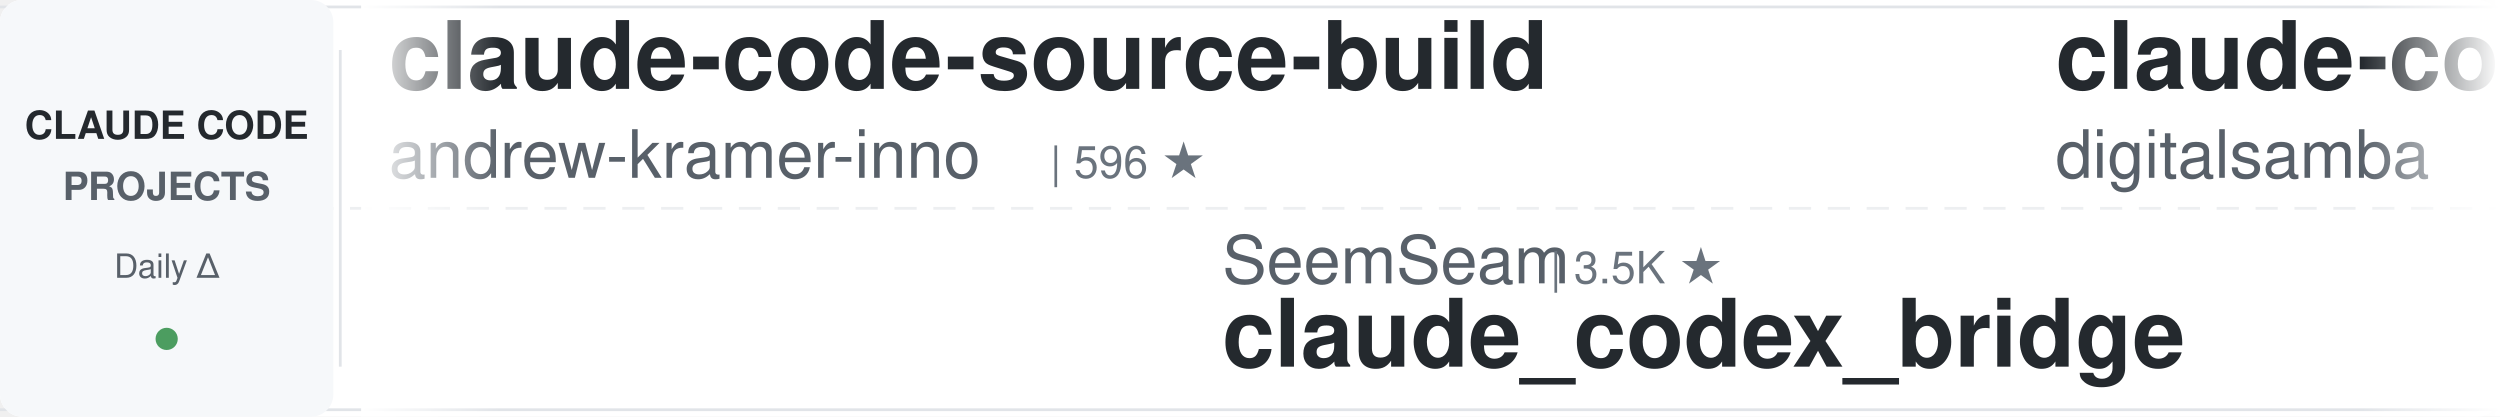
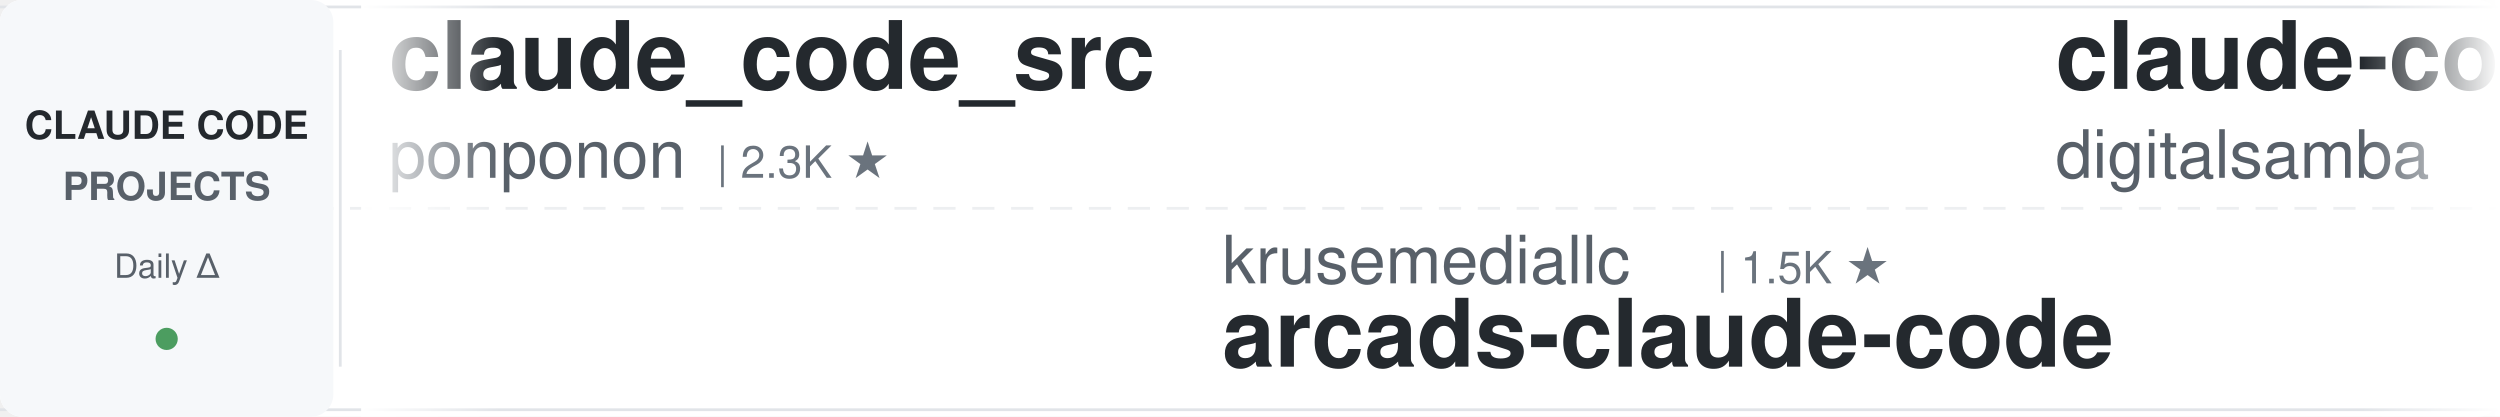
<svg xmlns="http://www.w3.org/2000/svg" width="900" height="150">
  <defs>
    <linearGradient id="leftFade" x1="0%" y1="0%" x2="100%" y2="0%">
      <stop offset="0%" style="stop-color:#ffffff;stop-opacity:1" />
      <stop offset="100%" style="stop-color:#ffffff;stop-opacity:0" />
    </linearGradient>
    <linearGradient id="rightFade" x1="0%" y1="0%" x2="100%" y2="0%">
      <stop offset="0%" style="stop-color:#ffffff;stop-opacity:0" />
      <stop offset="100%" style="stop-color:#ffffff;stop-opacity:1" />
    </linearGradient>
  </defs>
  <rect width="900" height="150" fill="#ffffff" rx="8" />
  <rect x="0" y="2" width="900" height="1" fill="#e1e4e8" />
  <rect x="0" y="147" width="900" height="1" fill="#e1e4e8" />
  <line x1="0" y1="75" x2="900" y2="75" stroke="#e1e4e8" stroke-width="1" stroke-dasharray="8 6" opacity="0.6" />
  <rect x="0" y="0" width="120" height="150" fill="#f6f8fa" rx="8" />
  <text x="60" y="50" font-family="-apple-system, BlinkMacSystemFont, 'Segoe UI', Helvetica, Arial, sans-serif" font-size="14" font-weight="600" fill="#24292e" text-anchor="middle">CLAUDE CODE</text>
  <text x="60" y="72" font-family="-apple-system, BlinkMacSystemFont, 'Segoe UI', Helvetica, Arial, sans-serif" font-size="14" font-weight="600" fill="#586069" text-anchor="middle">PROJECTS</text>
  <text x="60" y="100" font-family="-apple-system, BlinkMacSystemFont, 'Segoe UI', Helvetica, Arial, sans-serif" font-size="12" font-weight="500" fill="#586069" text-anchor="middle">Daily Δ</text>
  <circle cx="60" cy="122" r="4" fill="#22863a" opacity="0.8" />
  <rect x="122" y="18" width="1" height="114" fill="#e1e4e8" />
  <clipPath id="tickerClip">
    <rect x="130" y="0" width="770" height="150" />
  </clipPath>
  <g clip-path="url(#tickerClip)">
    <g id="tickerItems">
      <animateTransform attributeName="transform" attributeType="XML" type="translate" from="0 0" to="-3000 0" dur="54s" repeatCount="indefinite" />
      <g transform="translate(0, 0)">
-         <text x="140" y="32" font-family="-apple-system, BlinkMacSystemFont, 'Segoe UI', Helvetica, Arial, sans-serif" font-size="34" font-weight="600" fill="#24292e">claude-code-source-build</text>
-         <text x="140" y="64" font-family="-apple-system, BlinkMacSystemFont, 'Segoe UI', Helvetica, Arial, sans-serif" font-size="24" font-weight="400" fill="#586069">andrew-kramer-inno</text>
-         <text x="378" y="64" font-family="-apple-system, BlinkMacSystemFont, 'Segoe UI', Helvetica, Arial, sans-serif" font-size="16" font-weight="500" fill="#6a737d">| 596 ★</text>
+         <text x="140" y="32" font-family="-apple-system, BlinkMacSystemFont, 'Segoe UI', Helvetica, Arial, sans-serif" font-size="34" font-weight="600" fill="#24292e">claude_code_src</text>
+         <text x="140" y="64" font-family="-apple-system, BlinkMacSystemFont, 'Segoe UI', Helvetica, Arial, sans-serif" font-size="24" font-weight="400" fill="#586069">ponponon</text>
+         <text x="258" y="64" font-family="-apple-system, BlinkMacSystemFont, 'Segoe UI', Helvetica, Arial, sans-serif" font-size="16" font-weight="500" fill="#6a737d">| 2.3K ★</text>
      </g>
      <g transform="translate(300, 0)">
-         <text x="140" y="102" font-family="-apple-system, BlinkMacSystemFont, 'Segoe UI', Helvetica, Arial, sans-serif" font-size="24" font-weight="400" fill="#586069">SeemSeam</text>
-         <text x="258" y="102" font-family="-apple-system, BlinkMacSystemFont, 'Segoe UI', Helvetica, Arial, sans-serif" font-size="16" font-weight="500" fill="#6a737d">| 3.5K ★</text>
-         <text x="140" y="132" font-family="-apple-system, BlinkMacSystemFont, 'Segoe UI', Helvetica, Arial, sans-serif" font-size="34" font-weight="600" fill="#24292e">claude_codex_bridge</text>
+         <text x="140" y="102" font-family="-apple-system, BlinkMacSystemFont, 'Segoe UI', Helvetica, Arial, sans-serif" font-size="24" font-weight="400" fill="#586069">krusemediallc</text>
+         <text x="318" y="102" font-family="-apple-system, BlinkMacSystemFont, 'Segoe UI', Helvetica, Arial, sans-serif" font-size="16" font-weight="500" fill="#6a737d">| 1.5K ★</text>
+         <text x="140" y="132" font-family="-apple-system, BlinkMacSystemFont, 'Segoe UI', Helvetica, Arial, sans-serif" font-size="34" font-weight="600" fill="#24292e">arcads-claude-code</text>
      </g>
      <g transform="translate(600, 0)">
        <text x="140" y="32" font-family="-apple-system, BlinkMacSystemFont, 'Segoe UI', Helvetica, Arial, sans-serif" font-size="34" font-weight="600" fill="#24292e">claude-code-video-toolki...</text>
        <text x="140" y="64" font-family="-apple-system, BlinkMacSystemFont, 'Segoe UI', Helvetica, Arial, sans-serif" font-size="24" font-weight="400" fill="#586069">digitalsamba</text>
        <text x="306" y="64" font-family="-apple-system, BlinkMacSystemFont, 'Segoe UI', Helvetica, Arial, sans-serif" font-size="16" font-weight="500" fill="#6a737d">| 2.1K ★</text>
      </g>
      <g transform="translate(900, 0)">
-         <text x="140" y="102" font-family="-apple-system, BlinkMacSystemFont, 'Segoe UI', Helvetica, Arial, sans-serif" font-size="24" font-weight="400" fill="#586069">Alishahryar1</text>
-         <text x="306" y="102" font-family="-apple-system, BlinkMacSystemFont, 'Segoe UI', Helvetica, Arial, sans-serif" font-size="16" font-weight="500" fill="#6a737d">| 54.8K ★</text>
-         <text x="140" y="132" font-family="-apple-system, BlinkMacSystemFont, 'Segoe UI', Helvetica, Arial, sans-serif" font-size="34" font-weight="600" fill="#24292e">free-claude-code</text>
+         <text x="140" y="102" font-family="-apple-system, BlinkMacSystemFont, 'Segoe UI', Helvetica, Arial, sans-serif" font-size="24" font-weight="400" fill="#586069">xu-xiang</text>
+         <text x="258" y="102" font-family="-apple-system, BlinkMacSystemFont, 'Segoe UI', Helvetica, Arial, sans-serif" font-size="16" font-weight="500" fill="#6a737d">| 1.9K ★</text>
+         <text x="140" y="132" font-family="-apple-system, BlinkMacSystemFont, 'Segoe UI', Helvetica, Arial, sans-serif" font-size="34" font-weight="600" fill="#24292e">everything-claude-code-z...</text>
      </g>
      <g transform="translate(1200, 0)">
-         <text x="140" y="32" font-family="-apple-system, BlinkMacSystemFont, 'Segoe UI', Helvetica, Arial, sans-serif" font-size="34" font-weight="600" fill="#24292e">claude-code-infrastructu...</text>
-         <text x="140" y="64" font-family="-apple-system, BlinkMacSystemFont, 'Segoe UI', Helvetica, Arial, sans-serif" font-size="24" font-weight="400" fill="#586069">diet103</text>
-         <text x="246" y="64" font-family="-apple-system, BlinkMacSystemFont, 'Segoe UI', Helvetica, Arial, sans-serif" font-size="16" font-weight="500" fill="#6a737d">| 10.0K ★</text>
+         <text x="140" y="32" font-family="-apple-system, BlinkMacSystemFont, 'Segoe UI', Helvetica, Arial, sans-serif" font-size="34" font-weight="600" fill="#24292e">claude-code-base-action</text>
+         <text x="140" y="64" font-family="-apple-system, BlinkMacSystemFont, 'Segoe UI', Helvetica, Arial, sans-serif" font-size="24" font-weight="400" fill="#586069">anthropics</text>
+         <text x="282" y="64" font-family="-apple-system, BlinkMacSystemFont, 'Segoe UI', Helvetica, Arial, sans-serif" font-size="16" font-weight="500" fill="#6a737d">| 981 ★</text>
      </g>
      <g transform="translate(1500, 0)">
-         <text x="140" y="102" font-family="-apple-system, BlinkMacSystemFont, 'Segoe UI', Helvetica, Arial, sans-serif" font-size="24" font-weight="400" fill="#586069">VoltAgent</text>
-         <text x="270" y="102" font-family="-apple-system, BlinkMacSystemFont, 'Segoe UI', Helvetica, Arial, sans-serif" font-size="16" font-weight="500" fill="#6a737d">| 25.0K ★</text>
-         <text x="140" y="132" font-family="-apple-system, BlinkMacSystemFont, 'Segoe UI', Helvetica, Arial, sans-serif" font-size="34" font-weight="600" fill="#24292e">awesome-claude-code-suba...</text>
+         <text x="140" y="102" font-family="-apple-system, BlinkMacSystemFont, 'Segoe UI', Helvetica, Arial, sans-serif" font-size="24" font-weight="400" fill="#586069">feiskyer</text>
+         <text x="258" y="102" font-family="-apple-system, BlinkMacSystemFont, 'Segoe UI', Helvetica, Arial, sans-serif" font-size="16" font-weight="500" fill="#6a737d">| 1.7K ★</text>
+         <text x="140" y="132" font-family="-apple-system, BlinkMacSystemFont, 'Segoe UI', Helvetica, Arial, sans-serif" font-size="34" font-weight="600" fill="#24292e">claude-code-settings</text>
      </g>
      <g transform="translate(1800, 0)">
-         <text x="140" y="32" font-family="-apple-system, BlinkMacSystemFont, 'Segoe UI', Helvetica, Arial, sans-serif" font-size="34" font-weight="600" fill="#24292e">claude-code-my-workflow</text>
-         <text x="140" y="64" font-family="-apple-system, BlinkMacSystemFont, 'Segoe UI', Helvetica, Arial, sans-serif" font-size="24" font-weight="400" fill="#586069">pedrohcgs</text>
-         <text x="270" y="64" font-family="-apple-system, BlinkMacSystemFont, 'Segoe UI', Helvetica, Arial, sans-serif" font-size="16" font-weight="500" fill="#6a737d">| 1.6K ★</text>
+         <text x="140" y="32" font-family="-apple-system, BlinkMacSystemFont, 'Segoe UI', Helvetica, Arial, sans-serif" font-size="34" font-weight="600" fill="#24292e">Claude-Code-Game-Studios</text>
+         <text x="140" y="64" font-family="-apple-system, BlinkMacSystemFont, 'Segoe UI', Helvetica, Arial, sans-serif" font-size="24" font-weight="400" fill="#586069">Donchitos</text>
+         <text x="270" y="64" font-family="-apple-system, BlinkMacSystemFont, 'Segoe UI', Helvetica, Arial, sans-serif" font-size="16" font-weight="500" fill="#6a737d">| 25.1K ★</text>
      </g>
      <g transform="translate(2100, 0)">
-         <text x="140" y="102" font-family="-apple-system, BlinkMacSystemFont, 'Segoe UI', Helvetica, Arial, sans-serif" font-size="24" font-weight="400" fill="#586069">fuergaosi233</text>
-         <text x="306" y="102" font-family="-apple-system, BlinkMacSystemFont, 'Segoe UI', Helvetica, Arial, sans-serif" font-size="16" font-weight="500" fill="#6a737d">| 2.8K ★</text>
-         <text x="140" y="132" font-family="-apple-system, BlinkMacSystemFont, 'Segoe UI', Helvetica, Arial, sans-serif" font-size="34" font-weight="600" fill="#24292e">claude-code-proxy</text>
+         <text x="140" y="102" font-family="-apple-system, BlinkMacSystemFont, 'Segoe UI', Helvetica, Arial, sans-serif" font-size="24" font-weight="400" fill="#586069">musistudio</text>
+         <text x="282" y="102" font-family="-apple-system, BlinkMacSystemFont, 'Segoe UI', Helvetica, Arial, sans-serif" font-size="16" font-weight="500" fill="#6a737d">| 37.2K ★</text>
+         <text x="140" y="132" font-family="-apple-system, BlinkMacSystemFont, 'Segoe UI', Helvetica, Arial, sans-serif" font-size="34" font-weight="600" fill="#24292e">claude-code-router</text>
      </g>
      <g transform="translate(2400, 0)">
-         <text x="140" y="32" font-family="-apple-system, BlinkMacSystemFont, 'Segoe UI', Helvetica, Arial, sans-serif" font-size="34" font-weight="600" fill="#24292e">claude-code-book</text>
-         <text x="140" y="64" font-family="-apple-system, BlinkMacSystemFont, 'Segoe UI', Helvetica, Arial, sans-serif" font-size="24" font-weight="400" fill="#586069">lintsinghua</text>
-         <text x="294" y="64" font-family="-apple-system, BlinkMacSystemFont, 'Segoe UI', Helvetica, Arial, sans-serif" font-size="16" font-weight="500" fill="#6a737d">| 4.2K ★</text>
+         <text x="140" y="32" font-family="-apple-system, BlinkMacSystemFont, 'Segoe UI', Helvetica, Arial, sans-serif" font-size="34" font-weight="600" fill="#24292e">claude-code-best-practic...</text>
+         <text x="140" y="64" font-family="-apple-system, BlinkMacSystemFont, 'Segoe UI', Helvetica, Arial, sans-serif" font-size="24" font-weight="400" fill="#586069">shanraisshan</text>
+         <text x="306" y="64" font-family="-apple-system, BlinkMacSystemFont, 'Segoe UI', Helvetica, Arial, sans-serif" font-size="16" font-weight="500" fill="#6a737d">| 65.9K ★</text>
      </g>
      <g transform="translate(2700, 0)">
-         <text x="140" y="102" font-family="-apple-system, BlinkMacSystemFont, 'Segoe UI', Helvetica, Arial, sans-serif" font-size="24" font-weight="400" fill="#586069">anthropics</text>
-         <text x="282" y="102" font-family="-apple-system, BlinkMacSystemFont, 'Segoe UI', Helvetica, Arial, sans-serif" font-size="16" font-weight="500" fill="#6a737d">| 6.2K ★</text>
-         <text x="140" y="132" font-family="-apple-system, BlinkMacSystemFont, 'Segoe UI', Helvetica, Arial, sans-serif" font-size="34" font-weight="600" fill="#24292e">claude-code-security-rev...</text>
+         <text x="140" y="102" font-family="-apple-system, BlinkMacSystemFont, 'Segoe UI', Helvetica, Arial, sans-serif" font-size="24" font-weight="400" fill="#586069">darcyegb</text>
+         <text x="258" y="102" font-family="-apple-system, BlinkMacSystemFont, 'Segoe UI', Helvetica, Arial, sans-serif" font-size="16" font-weight="500" fill="#6a737d">| 762 ★</text>
+         <text x="140" y="132" font-family="-apple-system, BlinkMacSystemFont, 'Segoe UI', Helvetica, Arial, sans-serif" font-size="34" font-weight="600" fill="#24292e">ClaudeCodeAgents</text>
      </g>
      <g transform="translate(3000, 0)">
-         <text x="140" y="32" font-family="-apple-system, BlinkMacSystemFont, 'Segoe UI', Helvetica, Arial, sans-serif" font-size="34" font-weight="600" fill="#24292e">claude-code-source-build</text>
-         <text x="140" y="64" font-family="-apple-system, BlinkMacSystemFont, 'Segoe UI', Helvetica, Arial, sans-serif" font-size="24" font-weight="400" fill="#586069">andrew-kramer-inno</text>
-         <text x="378" y="64" font-family="-apple-system, BlinkMacSystemFont, 'Segoe UI', Helvetica, Arial, sans-serif" font-size="16" font-weight="500" fill="#6a737d">| 596 ★</text>
+         <text x="140" y="32" font-family="-apple-system, BlinkMacSystemFont, 'Segoe UI', Helvetica, Arial, sans-serif" font-size="34" font-weight="600" fill="#24292e">claude_code_src</text>
+         <text x="140" y="64" font-family="-apple-system, BlinkMacSystemFont, 'Segoe UI', Helvetica, Arial, sans-serif" font-size="24" font-weight="400" fill="#586069">ponponon</text>
+         <text x="258" y="64" font-family="-apple-system, BlinkMacSystemFont, 'Segoe UI', Helvetica, Arial, sans-serif" font-size="16" font-weight="500" fill="#6a737d">| 2.3K ★</text>
      </g>
      <g transform="translate(3300, 0)">
-         <text x="140" y="102" font-family="-apple-system, BlinkMacSystemFont, 'Segoe UI', Helvetica, Arial, sans-serif" font-size="24" font-weight="400" fill="#586069">SeemSeam</text>
-         <text x="258" y="102" font-family="-apple-system, BlinkMacSystemFont, 'Segoe UI', Helvetica, Arial, sans-serif" font-size="16" font-weight="500" fill="#6a737d">| 3.5K ★</text>
-         <text x="140" y="132" font-family="-apple-system, BlinkMacSystemFont, 'Segoe UI', Helvetica, Arial, sans-serif" font-size="34" font-weight="600" fill="#24292e">claude_codex_bridge</text>
+         <text x="140" y="102" font-family="-apple-system, BlinkMacSystemFont, 'Segoe UI', Helvetica, Arial, sans-serif" font-size="24" font-weight="400" fill="#586069">krusemediallc</text>
+         <text x="318" y="102" font-family="-apple-system, BlinkMacSystemFont, 'Segoe UI', Helvetica, Arial, sans-serif" font-size="16" font-weight="500" fill="#6a737d">| 1.5K ★</text>
+         <text x="140" y="132" font-family="-apple-system, BlinkMacSystemFont, 'Segoe UI', Helvetica, Arial, sans-serif" font-size="34" font-weight="600" fill="#24292e">arcads-claude-code</text>
      </g>
      <g transform="translate(3600, 0)">
        <text x="140" y="32" font-family="-apple-system, BlinkMacSystemFont, 'Segoe UI', Helvetica, Arial, sans-serif" font-size="34" font-weight="600" fill="#24292e">claude-code-video-toolki...</text>
        <text x="140" y="64" font-family="-apple-system, BlinkMacSystemFont, 'Segoe UI', Helvetica, Arial, sans-serif" font-size="24" font-weight="400" fill="#586069">digitalsamba</text>
        <text x="306" y="64" font-family="-apple-system, BlinkMacSystemFont, 'Segoe UI', Helvetica, Arial, sans-serif" font-size="16" font-weight="500" fill="#6a737d">| 2.1K ★</text>
      </g>
      <g transform="translate(3900, 0)">
-         <text x="140" y="102" font-family="-apple-system, BlinkMacSystemFont, 'Segoe UI', Helvetica, Arial, sans-serif" font-size="24" font-weight="400" fill="#586069">Alishahryar1</text>
-         <text x="306" y="102" font-family="-apple-system, BlinkMacSystemFont, 'Segoe UI', Helvetica, Arial, sans-serif" font-size="16" font-weight="500" fill="#6a737d">| 54.8K ★</text>
-         <text x="140" y="132" font-family="-apple-system, BlinkMacSystemFont, 'Segoe UI', Helvetica, Arial, sans-serif" font-size="34" font-weight="600" fill="#24292e">free-claude-code</text>
+         <text x="140" y="102" font-family="-apple-system, BlinkMacSystemFont, 'Segoe UI', Helvetica, Arial, sans-serif" font-size="24" font-weight="400" fill="#586069">xu-xiang</text>
+         <text x="258" y="102" font-family="-apple-system, BlinkMacSystemFont, 'Segoe UI', Helvetica, Arial, sans-serif" font-size="16" font-weight="500" fill="#6a737d">| 1.9K ★</text>
+         <text x="140" y="132" font-family="-apple-system, BlinkMacSystemFont, 'Segoe UI', Helvetica, Arial, sans-serif" font-size="34" font-weight="600" fill="#24292e">everything-claude-code-z...</text>
      </g>
    </g>
  </g>
  <rect x="130" y="0" width="50" height="150" fill="url(#leftFade)" />
  <rect x="850" y="0" width="50" height="150" fill="url(#rightFade)" />
</svg>
